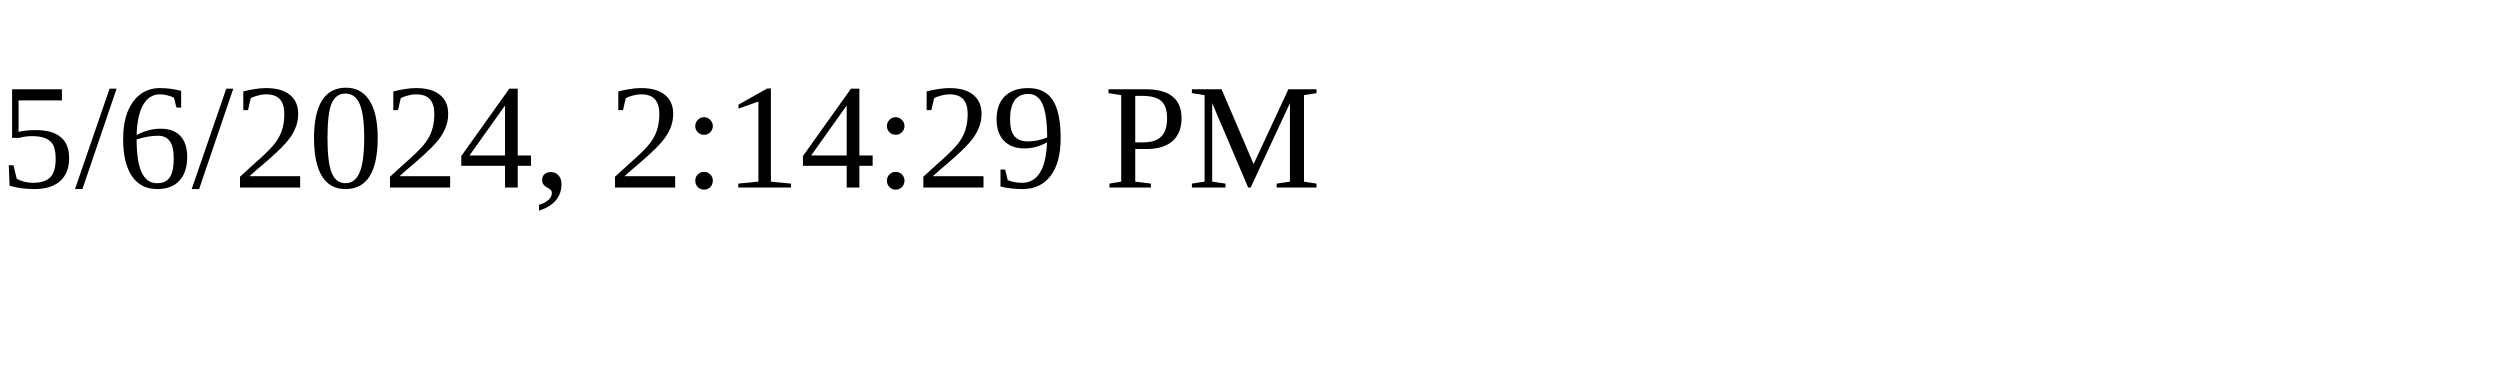
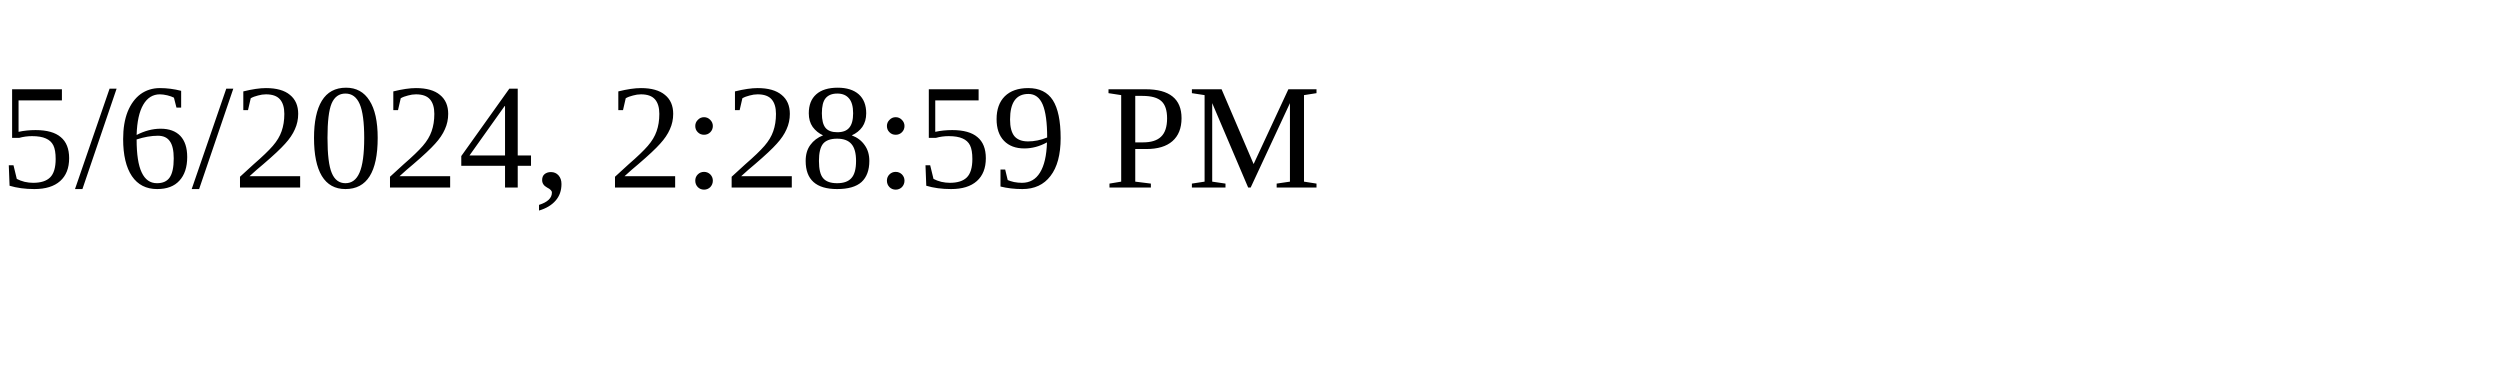
<svg xmlns="http://www.w3.org/2000/svg" height="30" width="200">
-   <text x="0" y="15">5/6/2024, 2:14:29 PM</text>
+   <text x="0" y="15">5/6/2024, 2:28:59 PM</text>
</svg>
